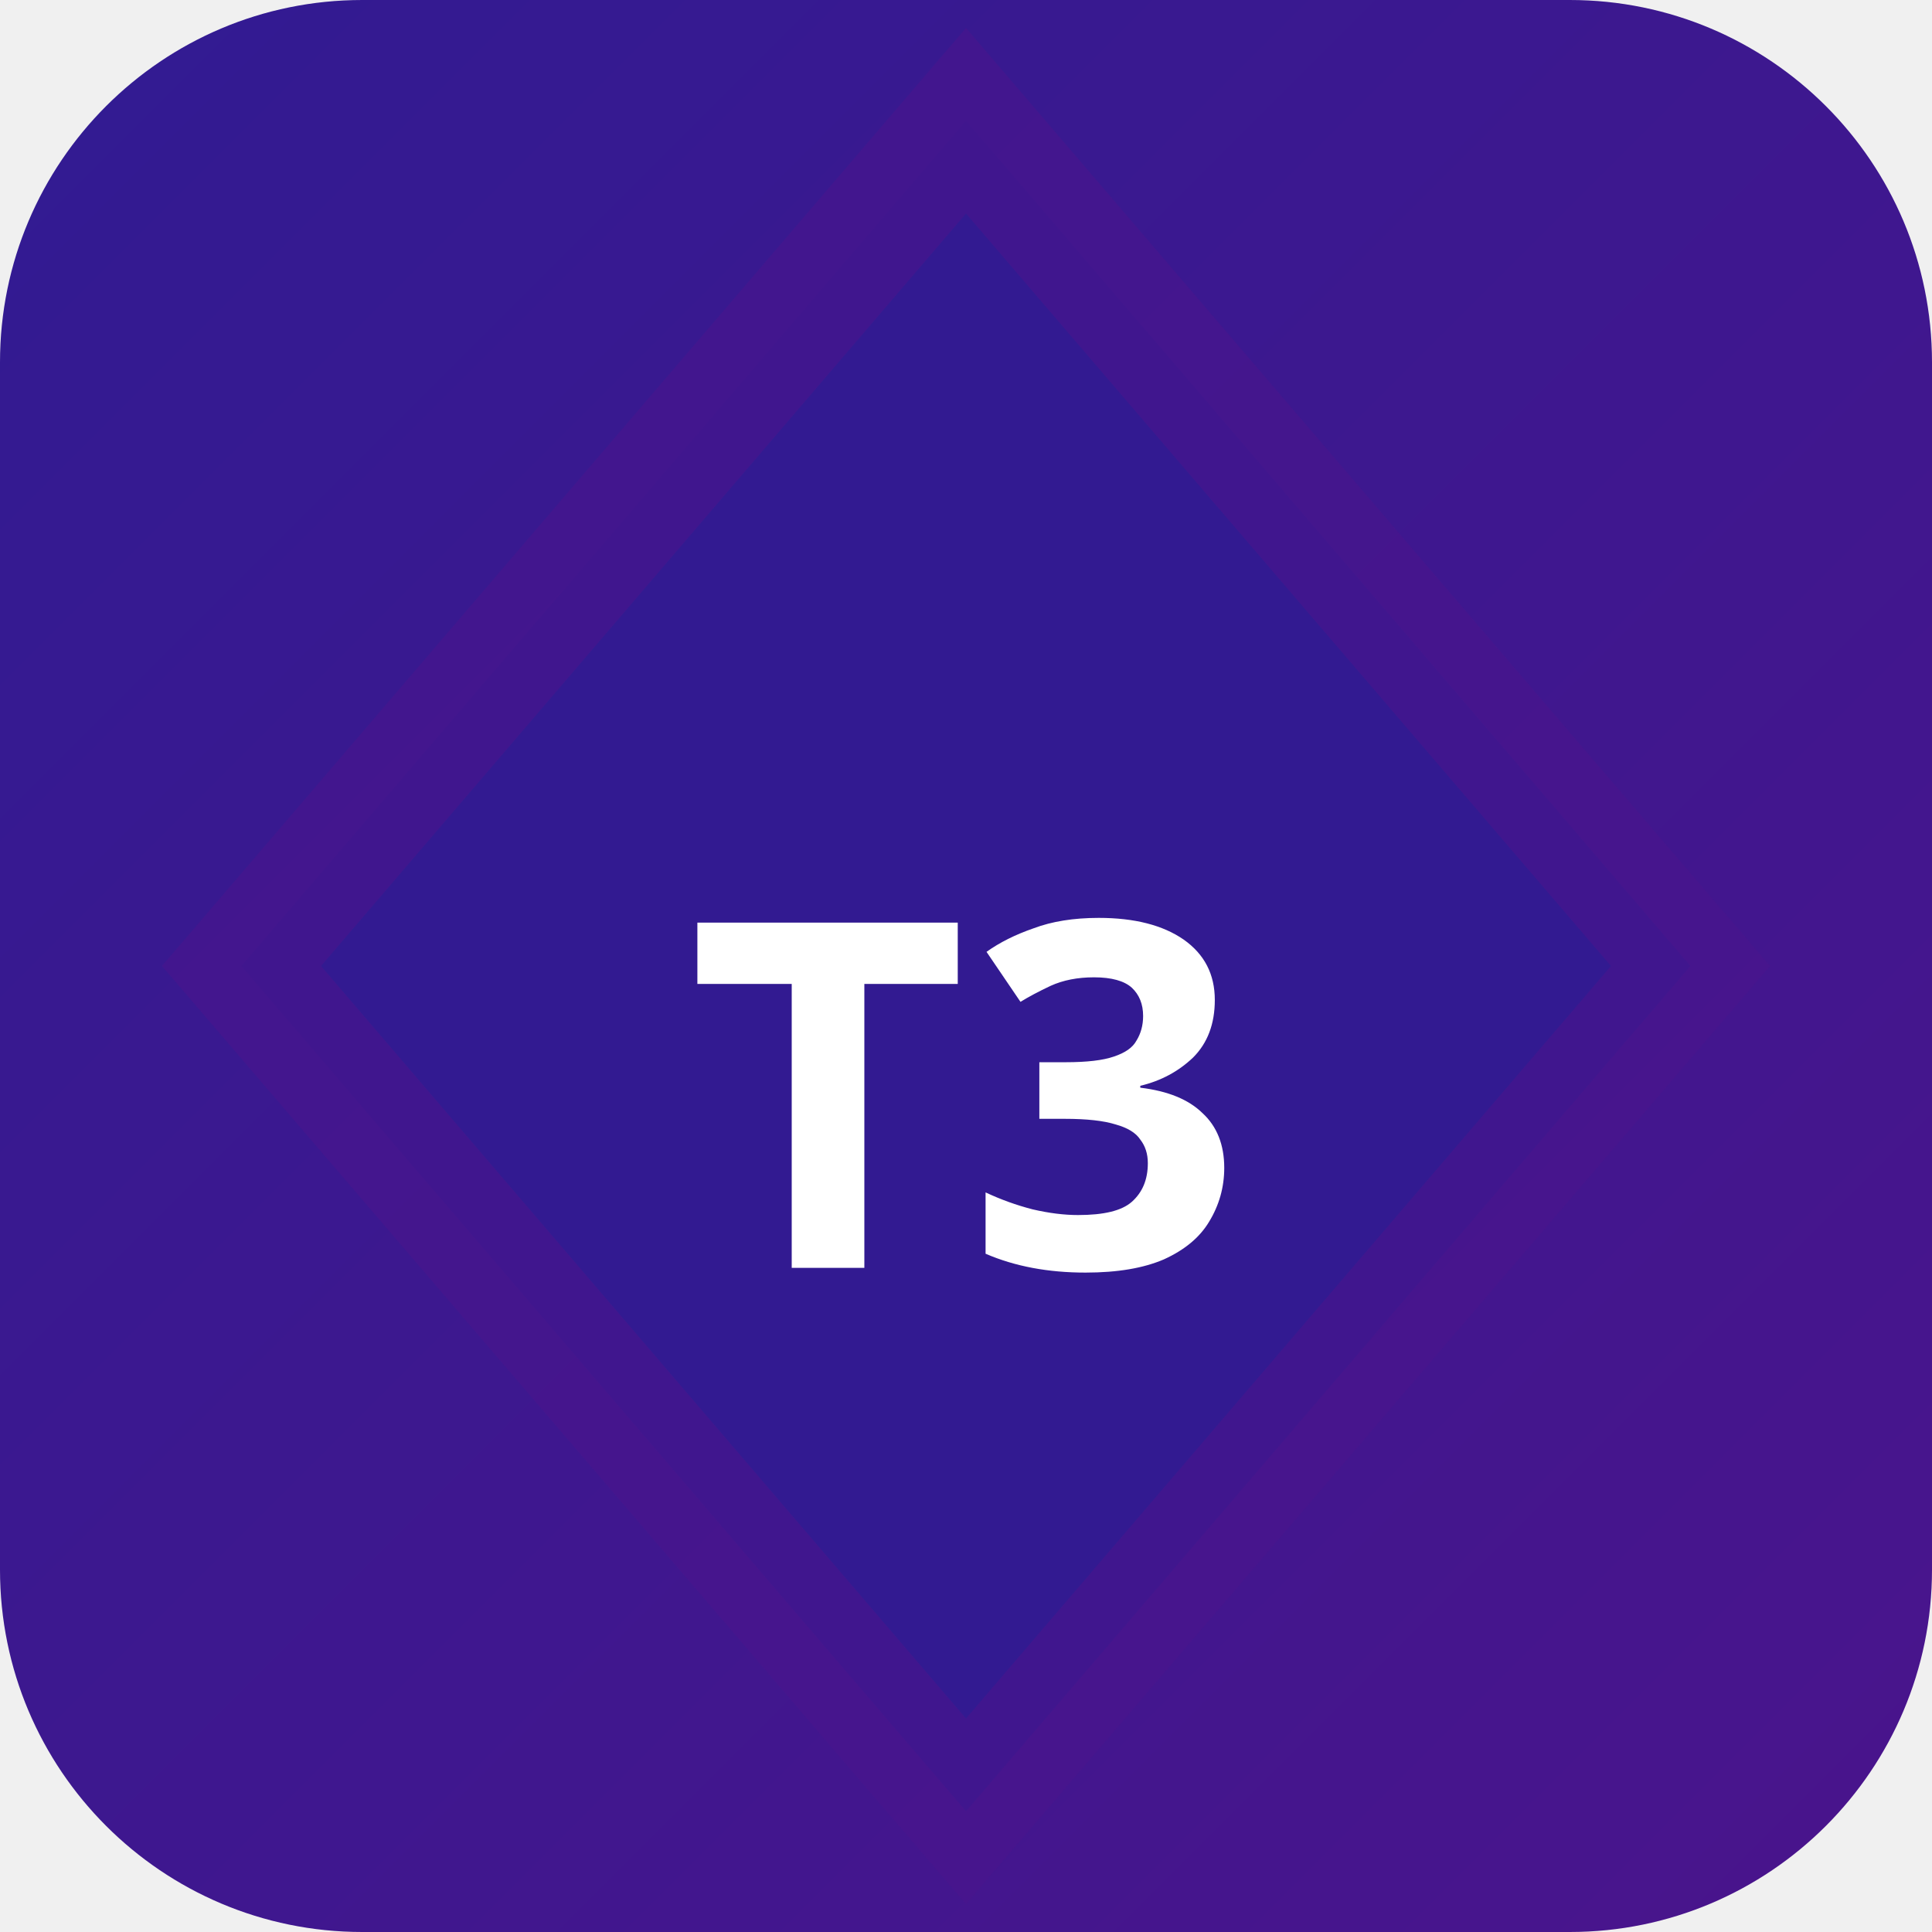
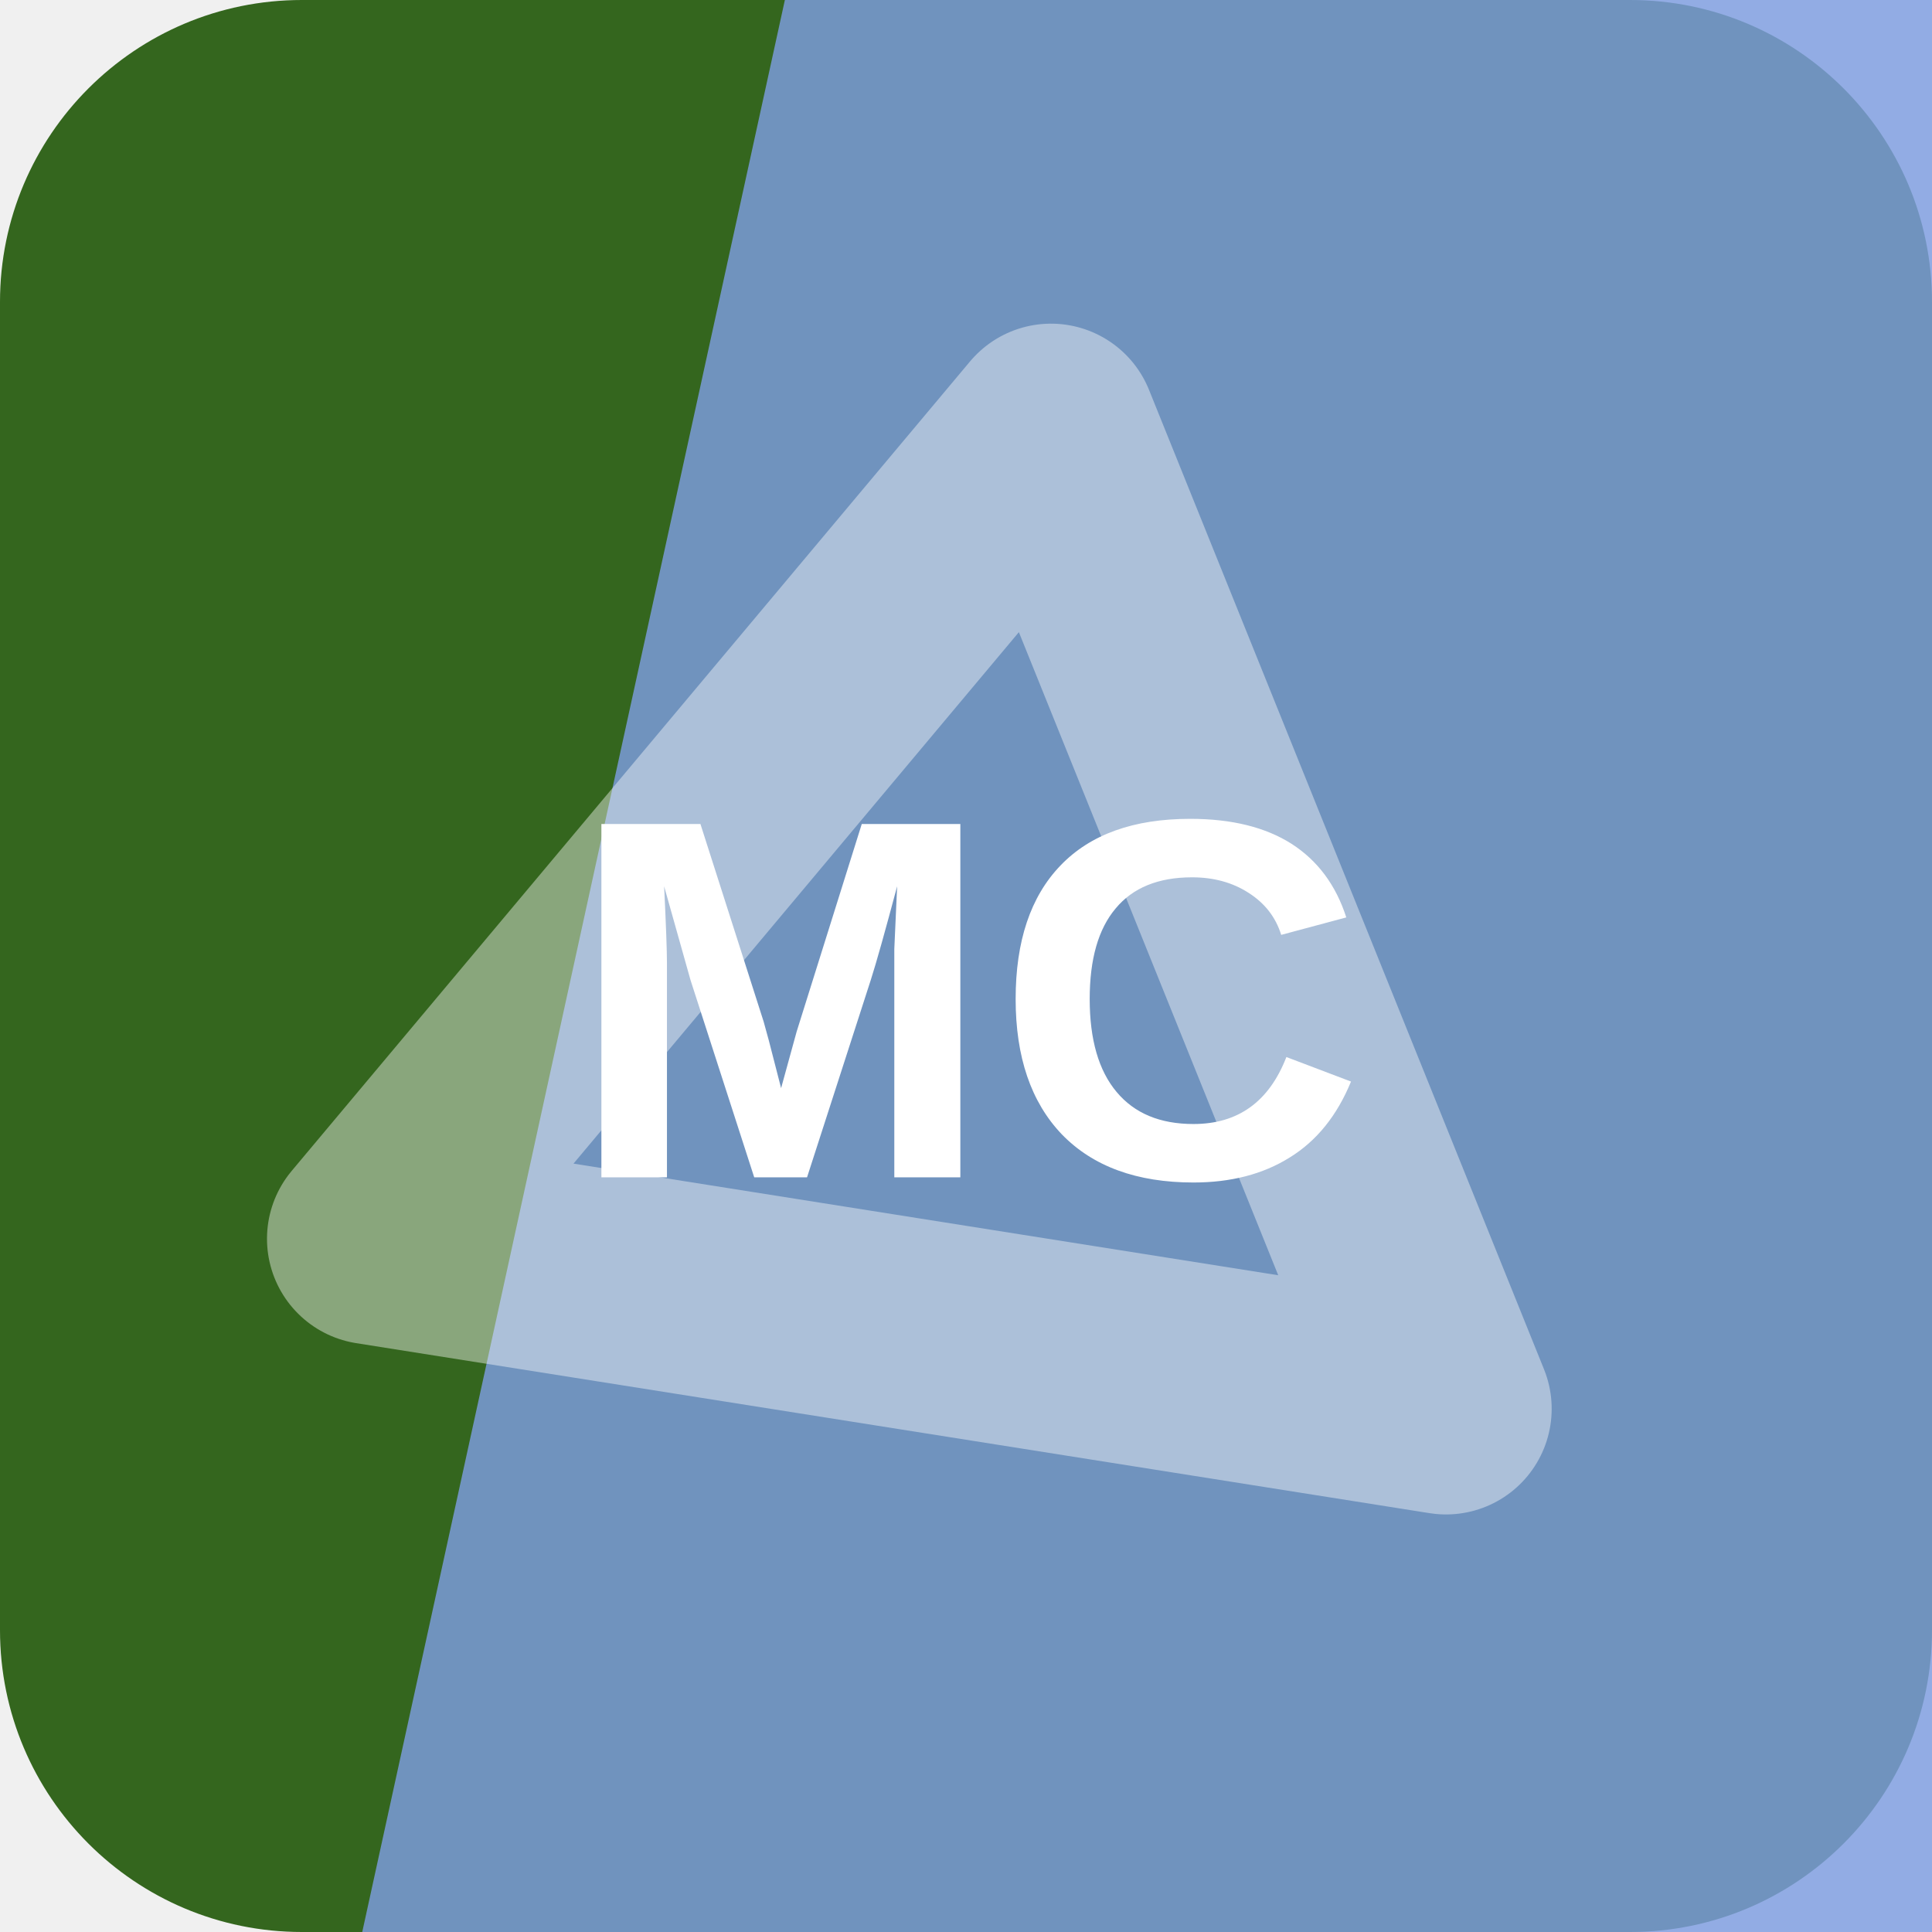
- <svg xmlns="http://www.w3.org/2000/svg" width="32" height="32" viewBox="0 0 32 32">
-   <defs>
-     <linearGradient id="bgt3b0" x1="0" y1="0" x2="1" y2="1">
-       <stop offset="0%" stop-color="#311b92" />
-       <stop offset="100%" stop-color="#4a148c" />
-     </linearGradient>
-   </defs>
-   <rect width="32" height="32" rx="6" fill="url(#bgt3b0)" />
-   <polygon points="16,2 28,16 16,30 4,16" fill="rgba(49,27,146,0.9)" stroke="rgba(74,20,140,0.6)" stroke-width="2" />
-   <text x="16" y="21" text-anchor="middle" fill="#fff" font-size="8" font-weight="700" font-family="system-ui">T3</text>
+ <svg xmlns="http://www.w3.org/2000/svg" width="64" height="64" viewBox="0 0 64 64" role="img">
+   <rect width="64" height="64" rx="10" fill="hsl(102 54% 26%)" />
+   <path d="M26 0h38v64H12Z" fill="hsl(221 63% 69%)" opacity="0.82" />
+   <g transform="rotate(189 32 32)" opacity="0.42">
+     <path d="M14 20h36L32 50Z" fill="none" stroke="#ffffff" stroke-width="7" stroke-linejoin="round" />
+   </g>
+   <text x="32" y="39" text-anchor="middle" fill="#ffffff" font-family="Arial,Helvetica,sans-serif" font-size="17" font-weight="700" letter-spacing="0">MC</text>
</svg>
